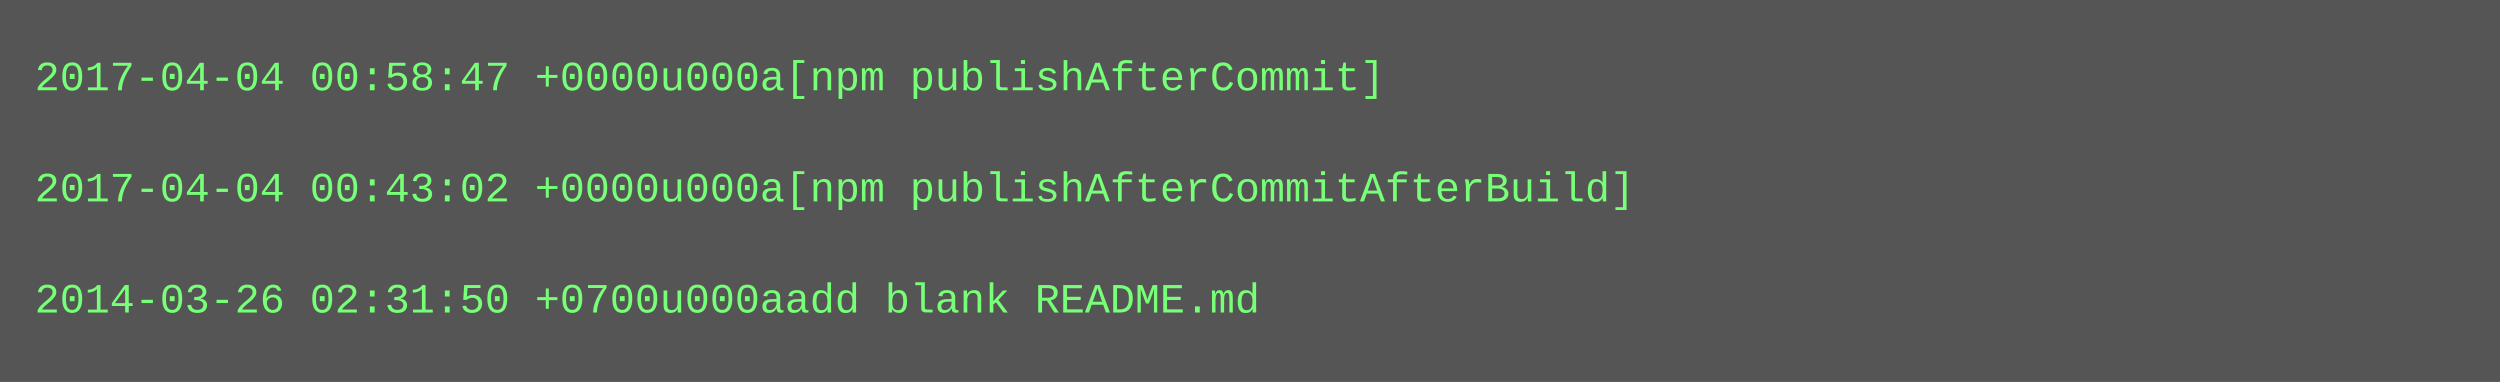
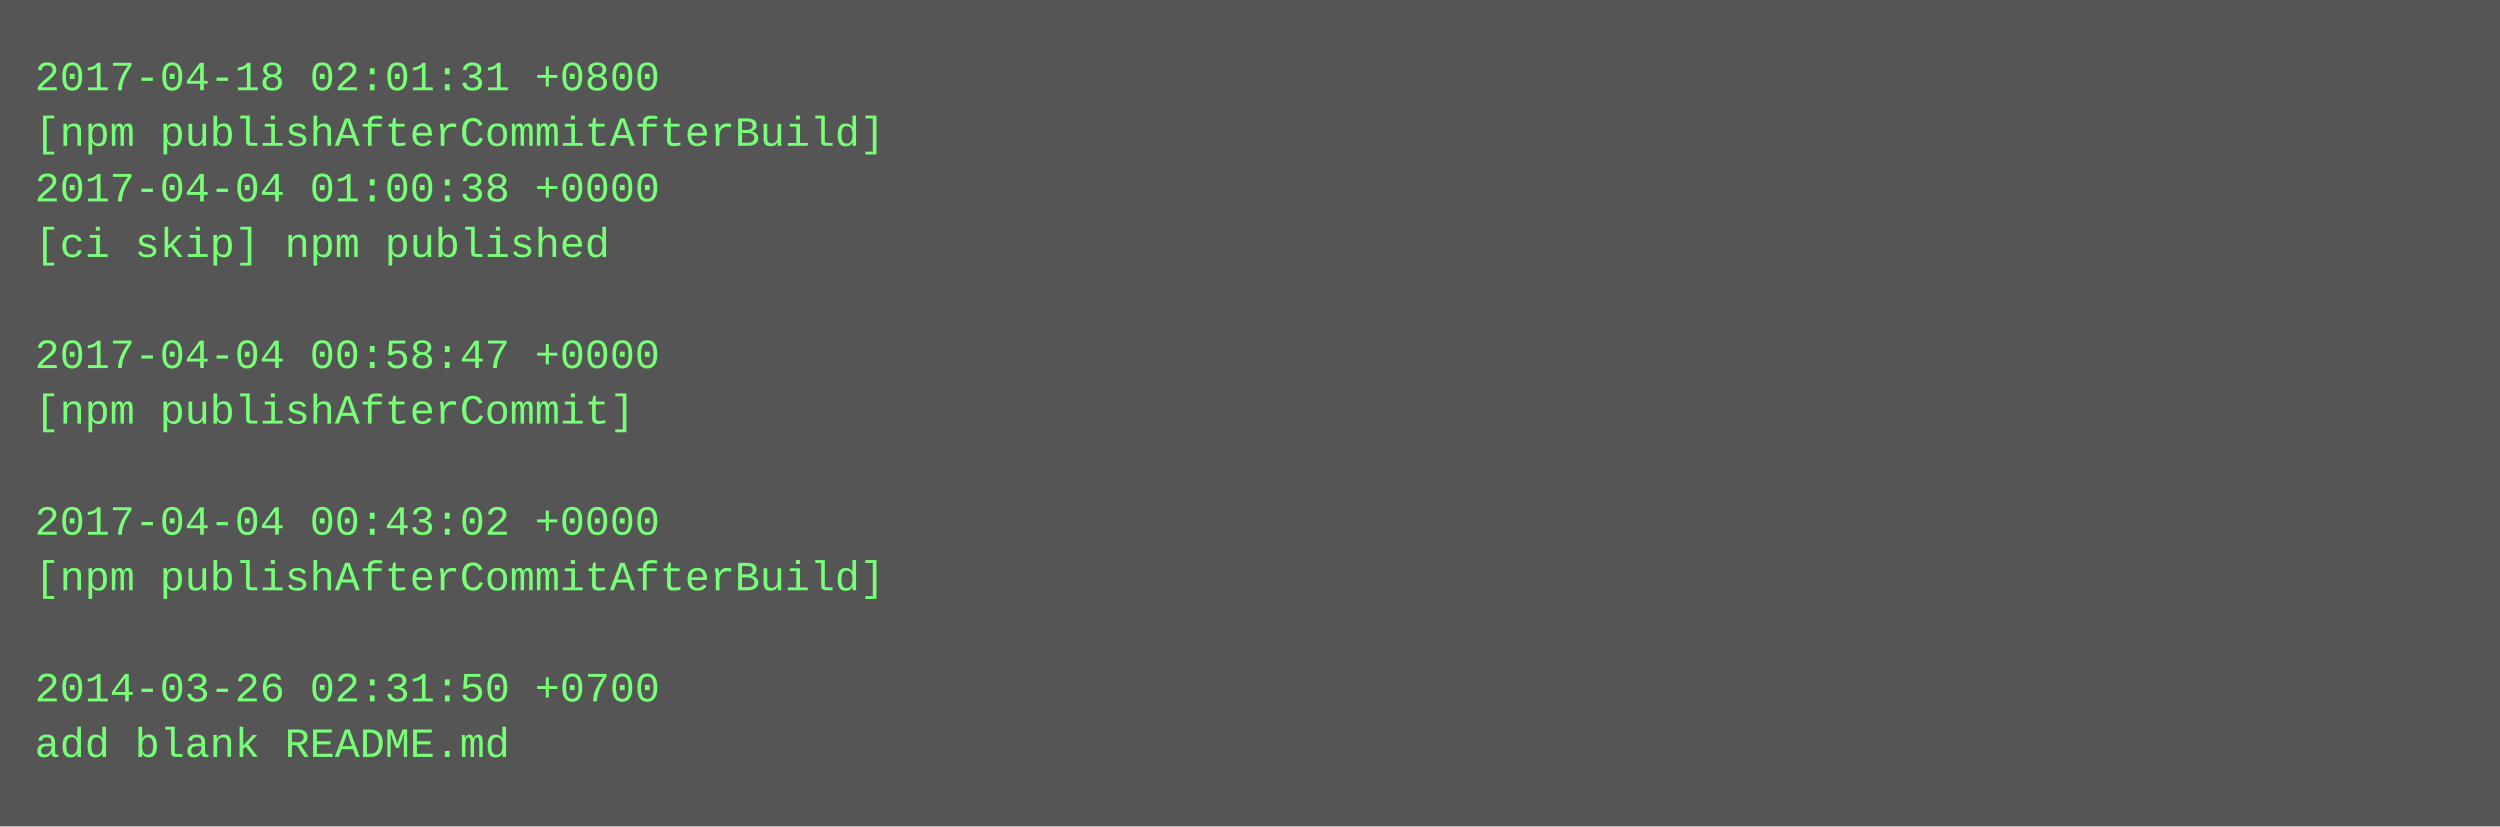
- <svg xmlns="http://www.w3.org/2000/svg" height="110" width="720">
-   <rect height="110" fill="#555" width="720" />
+ <svg xmlns="http://www.w3.org/2000/svg" height="238" width="720">
+   <rect height="238" fill="#555" width="720" />
  <text fill="#7f7" font-family="Courier New" font-size="12" xml:space="preserve">
-     <tspan x="10" y="26">2017-04-04 00:58:47 +0000u000a[npm publishAfterCommit]</tspan>
-     <tspan x="10" y="42" />
-     <tspan x="10" y="58">2017-04-04 00:43:02 +0000u000a[npm publishAfterCommitAfterBuild]</tspan>
-     <tspan x="10" y="74" />
-     <tspan x="10" y="90">2014-03-26 02:31:50 +0700u000aadd blank README.md</tspan>
+     <tspan x="10" y="26">2017-04-18 02:01:31 +0800</tspan>
+     <tspan x="10" y="42">[npm publishAfterCommitAfterBuild]</tspan>
+     <tspan x="10" y="58">2017-04-04 01:00:38 +0000</tspan>
+     <tspan x="10" y="74">[ci skip] npm published</tspan>
+     <tspan x="10" y="90" />
+     <tspan x="10" y="106">2017-04-04 00:58:47 +0000</tspan>
+     <tspan x="10" y="122">[npm publishAfterCommit]</tspan>
+     <tspan x="10" y="138" />
+     <tspan x="10" y="154">2017-04-04 00:43:02 +0000</tspan>
+     <tspan x="10" y="170">[npm publishAfterCommitAfterBuild]</tspan>
+     <tspan x="10" y="186" />
+     <tspan x="10" y="202">2014-03-26 02:31:50 +0700</tspan>
+     <tspan x="10" y="218">add blank README.md</tspan>
  </text>
</svg>
